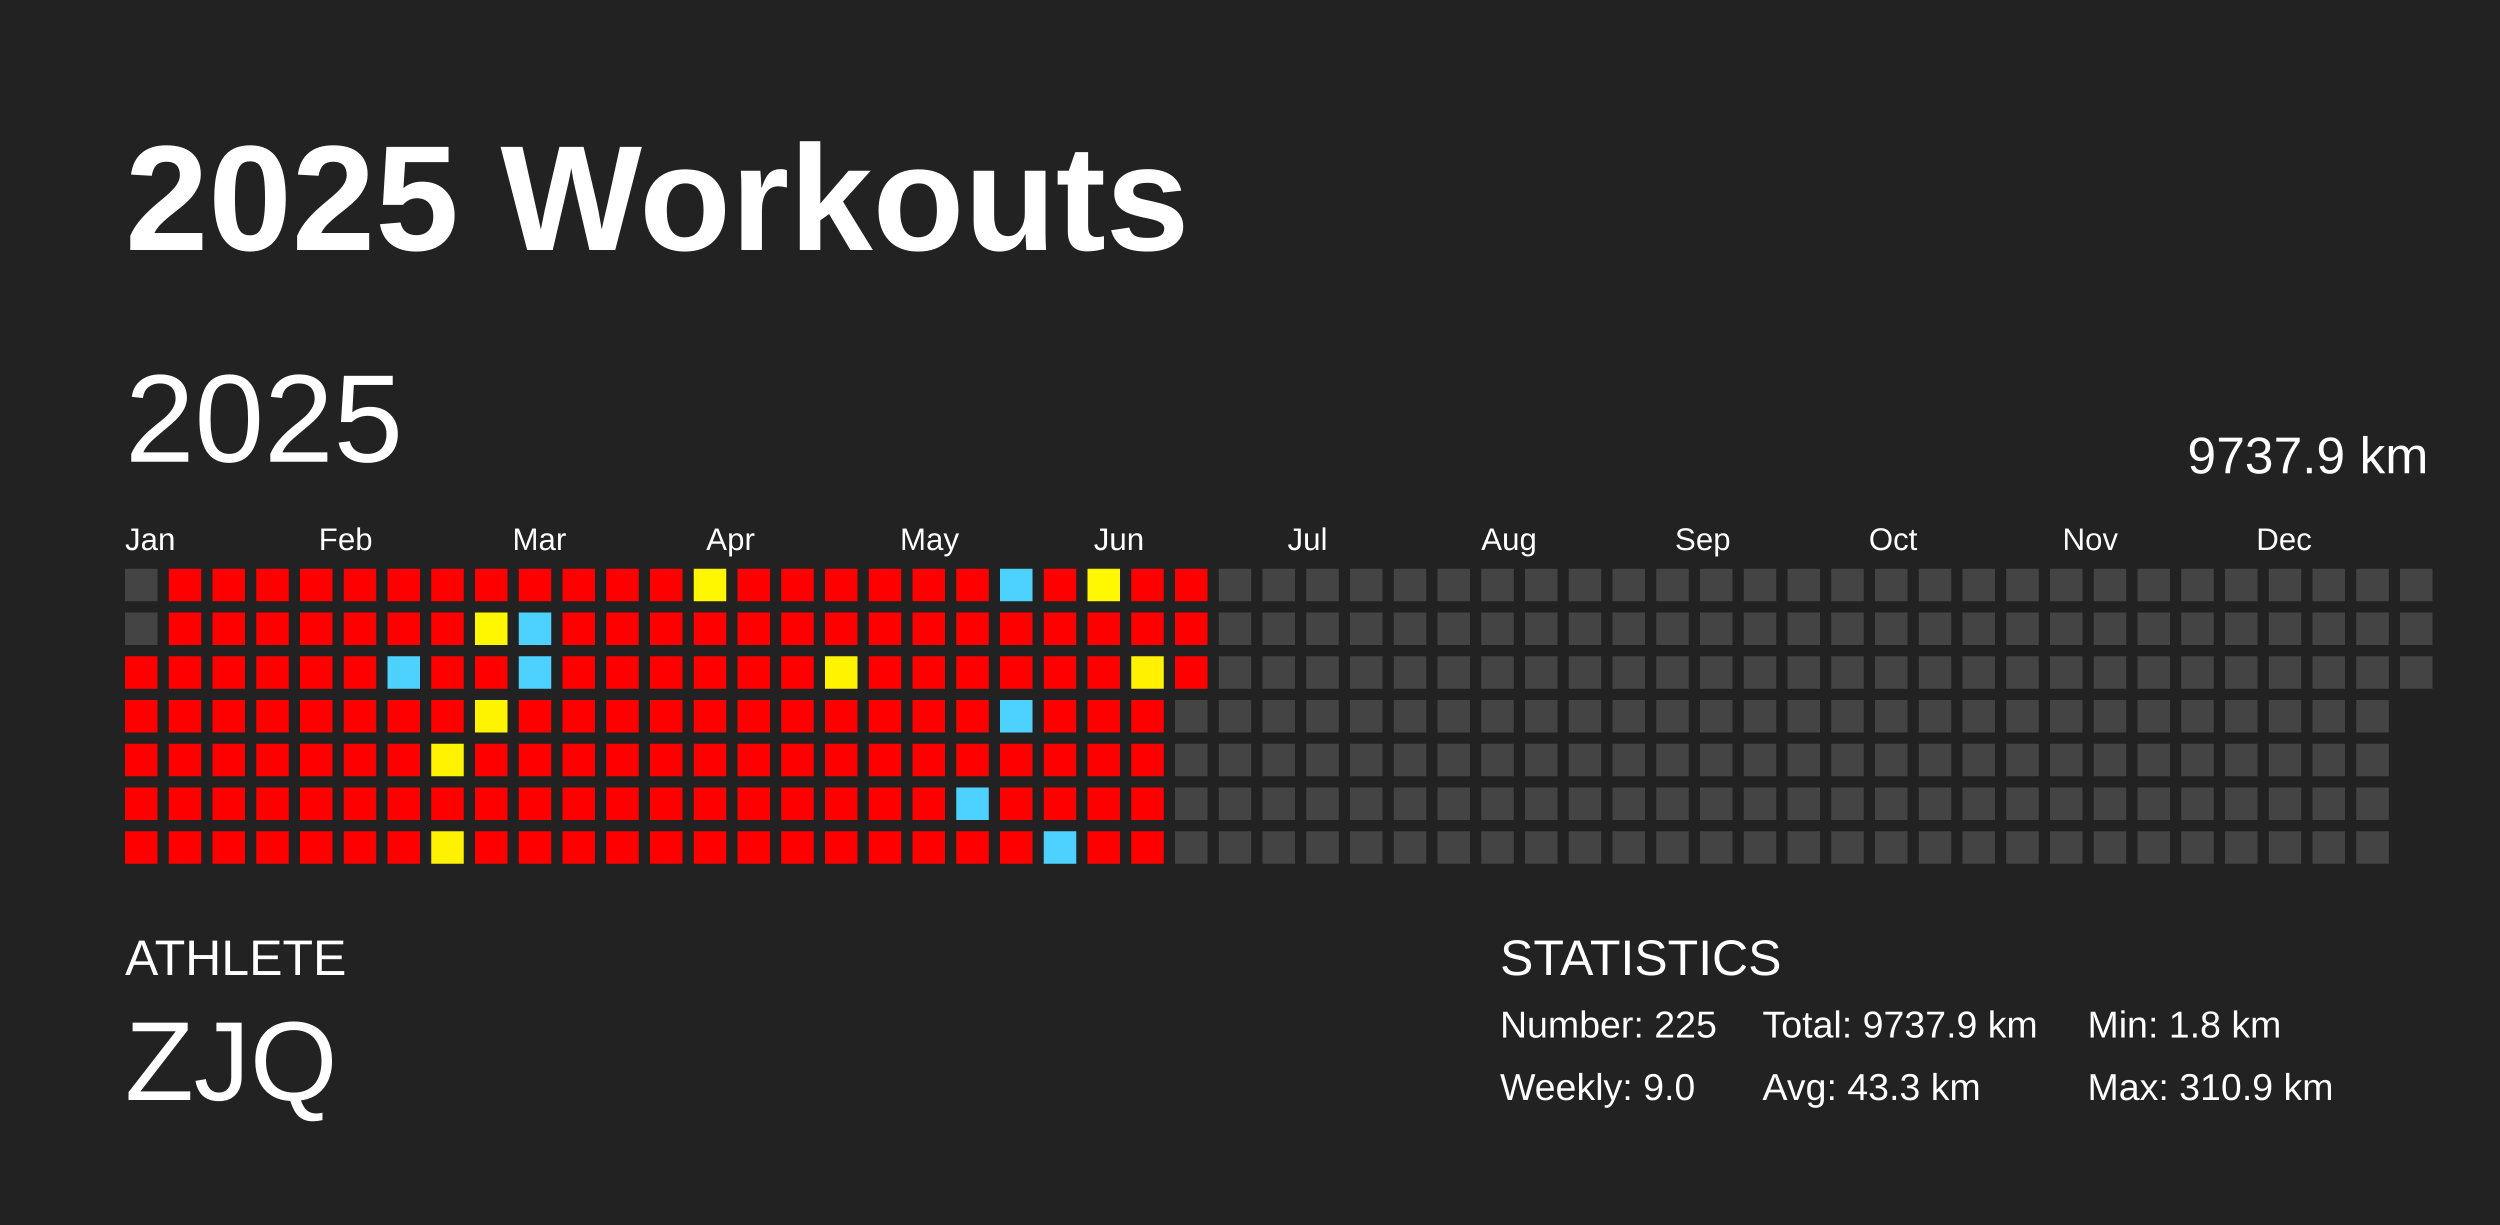
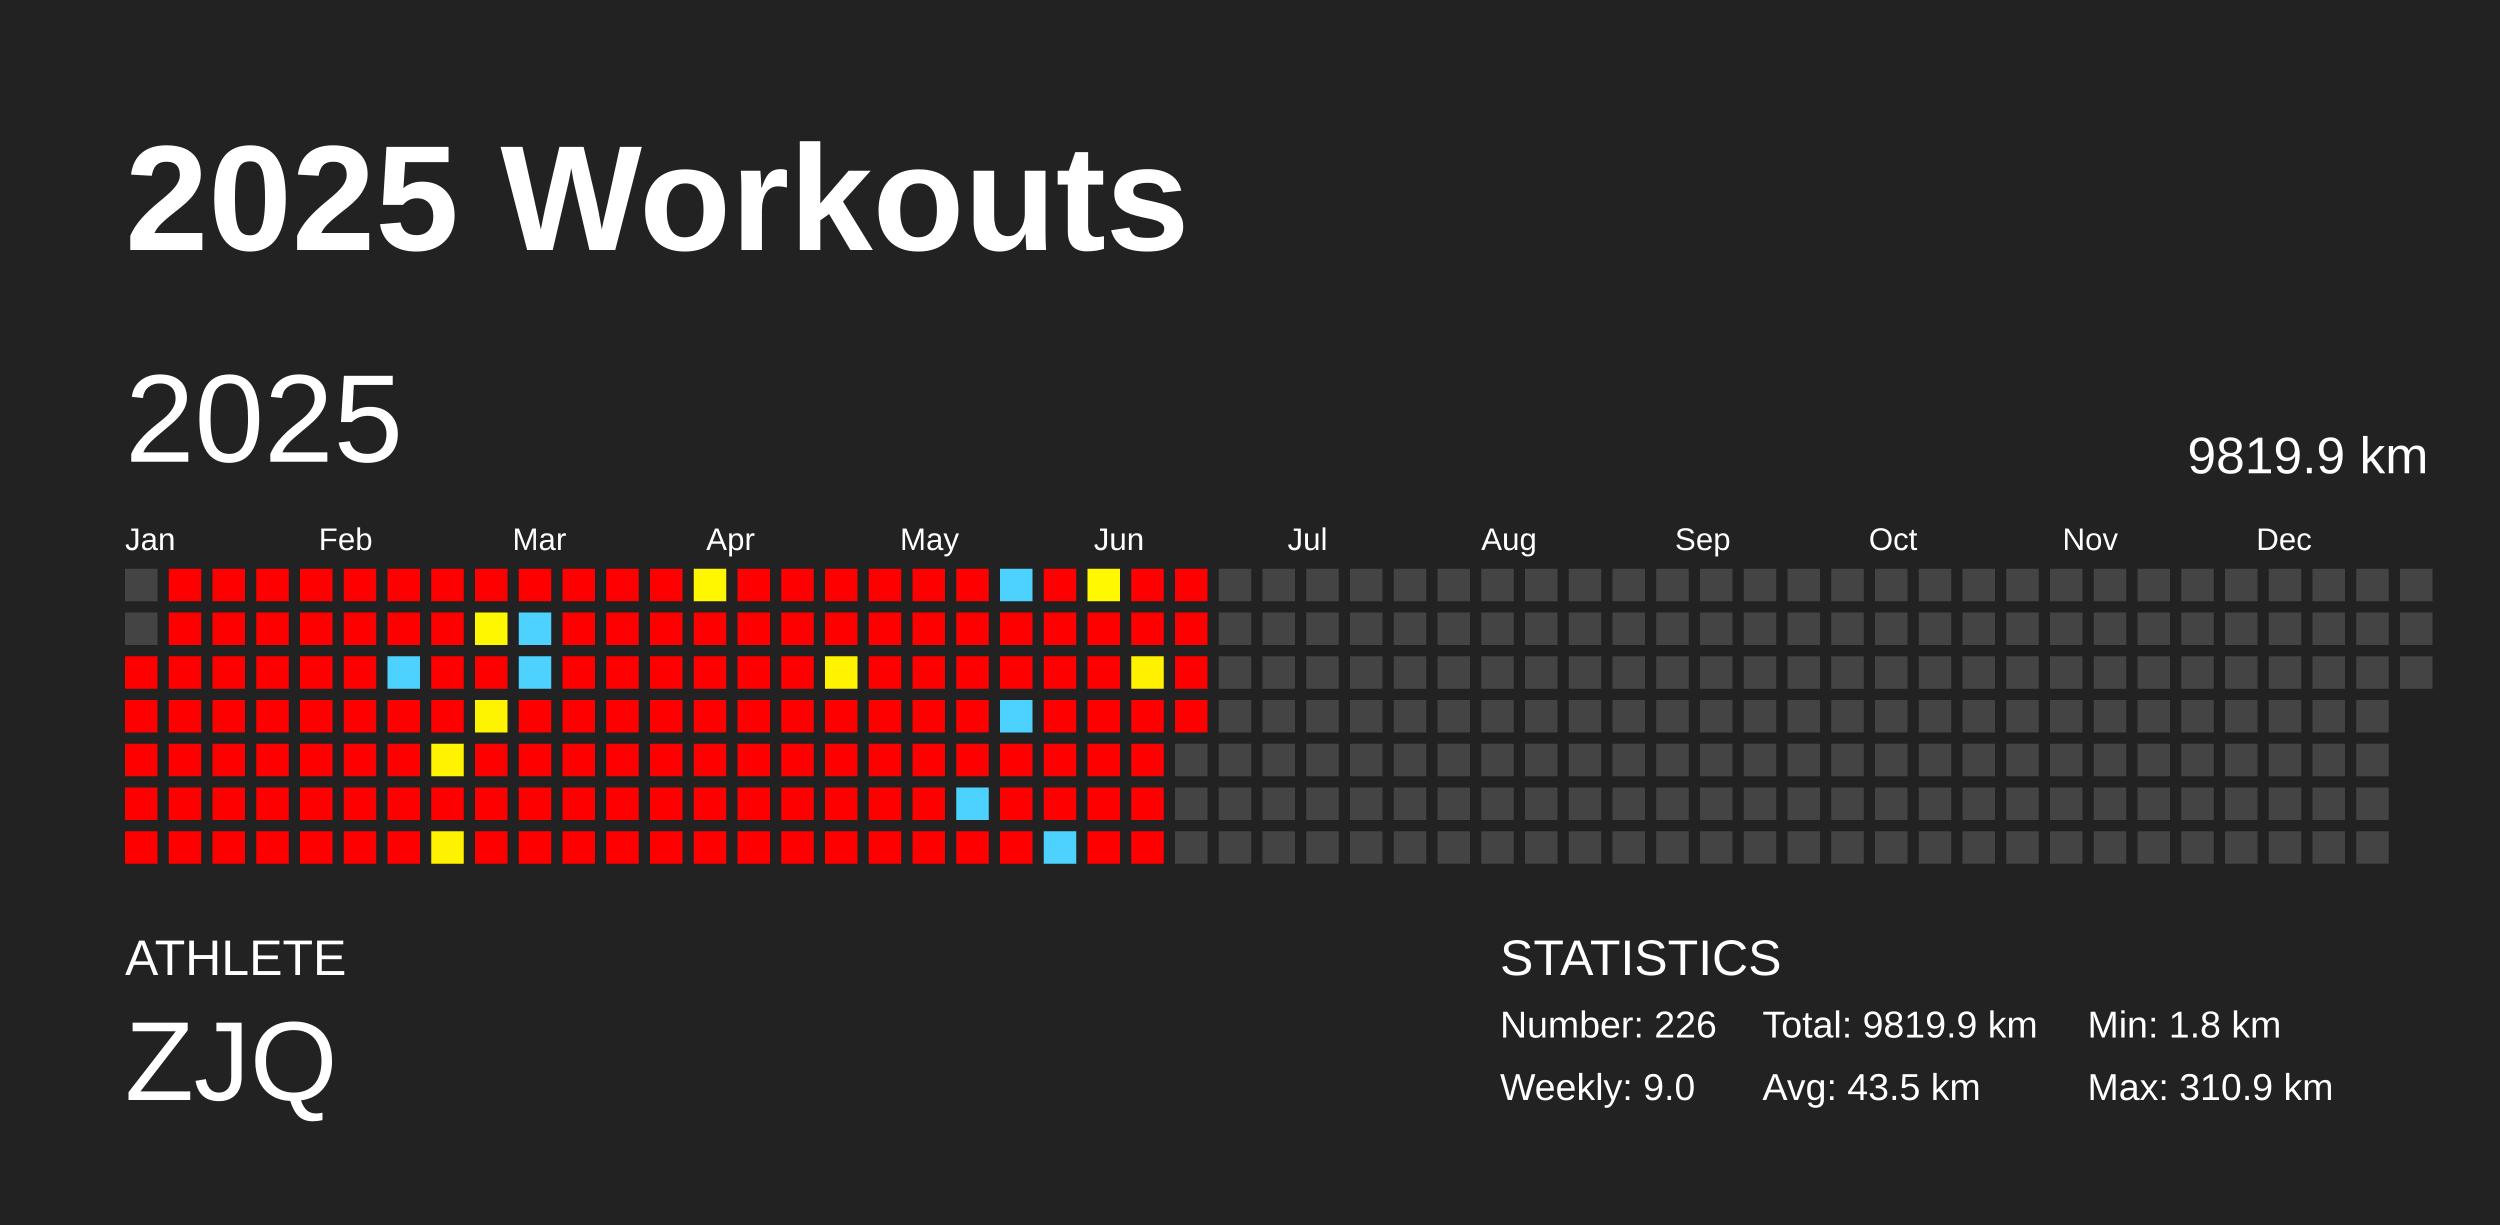
<svg xmlns="http://www.w3.org/2000/svg" baseProfile="full" height="98mm" version="1.1" viewBox="0,0,200,98" width="200mm">
  <defs />
  <rect fill="#222222" height="98" width="200" x="0" y="0" />
  <text fill="#FFFFFF" style="font-size:12px; font-family:Arial; font-weight:bold;" x="10" y="20">2025 Workouts</text>
  <text fill="#FFFFFF" style="font-size:4px; font-family:Arial" x="10" y="78">ATHLETE</text>
  <text fill="#FFFFFF" style="font-size:9px; font-family:Arial" x="10" y="88">ZJQ</text>
  <text fill="#FFFFFF" style="font-size:4px; font-family:Arial" x="120" y="78">STATISTICS</text>
-   <text fill="#FFFFFF" style="font-size:3px; font-family:Arial" x="120" y="83">Number: 225</text>
+   <text fill="#FFFFFF" style="font-size:3px; font-family:Arial" x="120" y="83">Number: 226</text>
  <text fill="#FFFFFF" style="font-size:3px; font-family:Arial" x="120" y="88">Weekly: 9.0</text>
-   <text fill="#FFFFFF" style="font-size:3px; font-family:Arial" x="141" y="83">Total: 9737.9 km</text>
-   <text fill="#FFFFFF" style="font-size:3px; font-family:Arial" x="141" y="88">Avg: 43.3 km</text>
+   <text fill="#FFFFFF" style="font-size:3px; font-family:Arial" x="141" y="83">Total: 9819.9 km</text>
+   <text fill="#FFFFFF" style="font-size:3px; font-family:Arial" x="141" y="88">Avg: 43.5 km</text>
  <text fill="#FFFFFF" style="font-size:3px; font-family:Arial" x="167" y="83">Min: 1.8 km</text>
  <text fill="#FFFFFF" style="font-size:3px; font-family:Arial" x="167" y="88">Max: 310.9 km</text>
  <text dominant-baseline="hanging" fill="#FFFFFF" style="font-size:10.0px; font-family:Arial;" x="10" y="30">2025</text>
-   <text dominant-baseline="hanging" fill="#FFFFFF" style="font-size:4.125px; font-family:Arial;" x="175" y="35">9737.9 km</text>
+   <text dominant-baseline="hanging" fill="#FFFFFF" style="font-size:4.125px; font-family:Arial;" x="175" y="35">9819.9 km</text>
  <text fill="#FFFFFF" style="font-size:2.5px; font-family:Arial" x="10.0" y="44">Jan</text>
  <text fill="#FFFFFF" style="font-size:2.5px; font-family:Arial" x="25.5" y="44">Feb</text>
  <text fill="#FFFFFF" style="font-size:2.5px; font-family:Arial" x="41.0" y="44">Mar</text>
  <text fill="#FFFFFF" style="font-size:2.5px; font-family:Arial" x="56.5" y="44">Apr</text>
  <text fill="#FFFFFF" style="font-size:2.5px; font-family:Arial" x="72.0" y="44">May</text>
  <text fill="#FFFFFF" style="font-size:2.5px; font-family:Arial" x="87.5" y="44">Jun</text>
  <text fill="#FFFFFF" style="font-size:2.5px; font-family:Arial" x="103.0" y="44">Jul</text>
  <text fill="#FFFFFF" style="font-size:2.5px; font-family:Arial" x="118.5" y="44">Aug</text>
  <text fill="#FFFFFF" style="font-size:2.5px; font-family:Arial" x="134.0" y="44">Sep</text>
  <text fill="#FFFFFF" style="font-size:2.5px; font-family:Arial" x="149.5" y="44">Oct</text>
  <text fill="#FFFFFF" style="font-size:2.5px; font-family:Arial" x="165.0" y="44">Nov</text>
  <text fill="#FFFFFF" style="font-size:2.5px; font-family:Arial" x="180.5" y="44">Dec</text>
  <rect fill="#444444" height="2.6" width="2.6" x="10.0" y="45.5" />
  <rect fill="#444444" height="2.6" width="2.6" x="10.0" y="49.0" />
  <rect fill="red" height="2.6" width="2.6" x="10.0" y="52.5" />
  <rect fill="red" height="2.6" width="2.6" x="10.0" y="56.0" />
  <rect fill="red" height="2.6" width="2.6" x="10.0" y="59.5" />
  <rect fill="red" height="2.6" width="2.6" x="10.0" y="63.0" />
  <rect fill="red" height="2.6" width="2.6" x="10.0" y="66.5" />
  <rect fill="red" height="2.6" width="2.6" x="13.5" y="45.5" />
  <rect fill="red" height="2.6" width="2.6" x="13.5" y="49.0" />
  <rect fill="red" height="2.6" width="2.6" x="13.5" y="52.5" />
  <rect fill="red" height="2.6" width="2.6" x="13.5" y="56.0" />
  <rect fill="red" height="2.6" width="2.6" x="13.5" y="59.5" />
  <rect fill="red" height="2.6" width="2.6" x="13.5" y="63.0" />
  <rect fill="red" height="2.6" width="2.6" x="13.5" y="66.5" />
  <rect fill="red" height="2.6" width="2.6" x="17.0" y="45.5" />
  <rect fill="red" height="2.6" width="2.6" x="17.0" y="49.0" />
  <rect fill="red" height="2.6" width="2.6" x="17.0" y="52.5" />
  <rect fill="red" height="2.6" width="2.6" x="17.0" y="56.0" />
  <rect fill="red" height="2.6" width="2.6" x="17.0" y="59.5" />
  <rect fill="red" height="2.6" width="2.6" x="17.0" y="63.0" />
  <rect fill="red" height="2.6" width="2.6" x="17.0" y="66.5" />
  <rect fill="red" height="2.6" width="2.6" x="20.5" y="45.5" />
  <rect fill="red" height="2.6" width="2.6" x="20.5" y="49.0" />
  <rect fill="red" height="2.6" width="2.6" x="20.5" y="52.5" />
  <rect fill="red" height="2.6" width="2.6" x="20.5" y="56.0" />
  <rect fill="red" height="2.6" width="2.6" x="20.5" y="59.5" />
  <rect fill="red" height="2.6" width="2.6" x="20.5" y="63.0" />
  <rect fill="red" height="2.6" width="2.6" x="20.5" y="66.5" />
  <rect fill="red" height="2.6" width="2.6" x="24.0" y="45.5" />
  <rect fill="red" height="2.6" width="2.6" x="24.0" y="49.0" />
  <rect fill="red" height="2.6" width="2.6" x="24.0" y="52.5" />
  <rect fill="red" height="2.6" width="2.6" x="24.0" y="56.0" />
  <rect fill="red" height="2.6" width="2.6" x="24.0" y="59.5" />
  <rect fill="red" height="2.6" width="2.6" x="24.0" y="63.0" />
  <rect fill="red" height="2.6" width="2.6" x="24.0" y="66.5" />
  <rect fill="red" height="2.6" width="2.6" x="27.5" y="45.5" />
  <rect fill="red" height="2.6" width="2.6" x="27.5" y="49.0" />
  <rect fill="red" height="2.6" width="2.6" x="27.5" y="52.5" />
  <rect fill="red" height="2.6" width="2.6" x="27.5" y="56.0" />
  <rect fill="red" height="2.6" width="2.6" x="27.5" y="59.5" />
  <rect fill="red" height="2.6" width="2.6" x="27.5" y="63.0" />
  <rect fill="red" height="2.6" width="2.6" x="27.5" y="66.5" />
  <rect fill="red" height="2.6" width="2.6" x="31.0" y="45.5" />
  <rect fill="red" height="2.6" width="2.6" x="31.0" y="49.0" />
  <rect fill="#4dd2ff" height="2.6" width="2.6" x="31.0" y="52.5" />
  <rect fill="red" height="2.6" width="2.6" x="31.0" y="56.0" />
  <rect fill="red" height="2.6" width="2.6" x="31.0" y="59.5" />
  <rect fill="red" height="2.6" width="2.6" x="31.0" y="63.0" />
  <rect fill="red" height="2.6" width="2.6" x="31.0" y="66.5" />
  <rect fill="red" height="2.6" width="2.6" x="34.5" y="45.5" />
  <rect fill="red" height="2.6" width="2.6" x="34.5" y="49.0" />
  <rect fill="red" height="2.6" width="2.6" x="34.5" y="52.5" />
  <rect fill="red" height="2.6" width="2.6" x="34.5" y="56.0" />
  <rect fill="#fff300" height="2.6" width="2.6" x="34.5" y="59.5" />
  <rect fill="red" height="2.6" width="2.6" x="34.5" y="63.0" />
  <rect fill="#fff200" height="2.6" width="2.6" x="34.5" y="66.5" />
  <rect fill="red" height="2.6" width="2.6" x="38.0" y="45.5" />
  <rect fill="#fff700" height="2.6" width="2.6" x="38.0" y="49.0" />
  <rect fill="red" height="2.6" width="2.6" x="38.0" y="52.5" />
  <rect fill="#fff400" height="2.6" width="2.6" x="38.0" y="56.0" />
  <rect fill="red" height="2.6" width="2.6" x="38.0" y="59.5" />
  <rect fill="red" height="2.6" width="2.6" x="38.0" y="63.0" />
  <rect fill="red" height="2.6" width="2.6" x="38.0" y="66.5" />
  <rect fill="red" height="2.6" width="2.6" x="41.5" y="45.5" />
  <rect fill="#4dd2ff" height="2.6" width="2.6" x="41.5" y="49.0" />
  <rect fill="#4dd2ff" height="2.6" width="2.6" x="41.5" y="52.5" />
  <rect fill="red" height="2.6" width="2.6" x="41.5" y="56.0" />
  <rect fill="red" height="2.6" width="2.6" x="41.5" y="59.5" />
  <rect fill="red" height="2.6" width="2.6" x="41.5" y="63.0" />
  <rect fill="red" height="2.6" width="2.6" x="41.5" y="66.5" />
  <rect fill="red" height="2.6" width="2.6" x="45.0" y="45.5" />
  <rect fill="red" height="2.6" width="2.6" x="45.0" y="49.0" />
  <rect fill="red" height="2.6" width="2.6" x="45.0" y="52.5" />
  <rect fill="red" height="2.6" width="2.6" x="45.0" y="56.0" />
  <rect fill="red" height="2.6" width="2.6" x="45.0" y="59.5" />
  <rect fill="red" height="2.6" width="2.6" x="45.0" y="63.0" />
  <rect fill="red" height="2.6" width="2.6" x="45.0" y="66.5" />
  <rect fill="red" height="2.6" width="2.6" x="48.5" y="45.5" />
  <rect fill="red" height="2.6" width="2.6" x="48.5" y="49.0" />
  <rect fill="red" height="2.6" width="2.6" x="48.5" y="52.5" />
  <rect fill="red" height="2.6" width="2.6" x="48.5" y="56.0" />
  <rect fill="red" height="2.6" width="2.6" x="48.5" y="59.5" />
  <rect fill="red" height="2.6" width="2.6" x="48.5" y="63.0" />
  <rect fill="red" height="2.6" width="2.6" x="48.5" y="66.5" />
  <rect fill="red" height="2.6" width="2.6" x="52.0" y="45.5" />
  <rect fill="red" height="2.6" width="2.6" x="52.0" y="49.0" />
  <rect fill="red" height="2.6" width="2.6" x="52.0" y="52.5" />
  <rect fill="red" height="2.6" width="2.6" x="52.0" y="56.0" />
  <rect fill="red" height="2.6" width="2.6" x="52.0" y="59.5" />
  <rect fill="red" height="2.6" width="2.6" x="52.0" y="63.0" />
  <rect fill="red" height="2.6" width="2.6" x="52.0" y="66.5" />
  <rect fill="#fff700" height="2.6" width="2.6" x="55.5" y="45.5" />
  <rect fill="red" height="2.6" width="2.6" x="55.5" y="49.0" />
  <rect fill="red" height="2.6" width="2.6" x="55.5" y="52.5" />
  <rect fill="red" height="2.6" width="2.6" x="55.5" y="56.0" />
  <rect fill="red" height="2.6" width="2.6" x="55.5" y="59.5" />
  <rect fill="red" height="2.6" width="2.6" x="55.5" y="63.0" />
  <rect fill="red" height="2.6" width="2.6" x="55.5" y="66.5" />
  <rect fill="red" height="2.6" width="2.6" x="59.0" y="45.5" />
  <rect fill="red" height="2.6" width="2.6" x="59.0" y="49.0" />
  <rect fill="red" height="2.6" width="2.6" x="59.0" y="52.5" />
  <rect fill="red" height="2.6" width="2.6" x="59.0" y="56.0" />
  <rect fill="red" height="2.6" width="2.6" x="59.0" y="59.5" />
  <rect fill="red" height="2.6" width="2.6" x="59.0" y="63.0" />
  <rect fill="red" height="2.6" width="2.6" x="59.0" y="66.5" />
  <rect fill="red" height="2.6" width="2.6" x="62.5" y="45.5" />
  <rect fill="red" height="2.6" width="2.6" x="62.5" y="49.0" />
  <rect fill="red" height="2.6" width="2.6" x="62.5" y="52.5" />
  <rect fill="red" height="2.6" width="2.6" x="62.5" y="56.0" />
  <rect fill="red" height="2.6" width="2.6" x="62.5" y="59.5" />
  <rect fill="red" height="2.6" width="2.6" x="62.5" y="63.0" />
  <rect fill="red" height="2.6" width="2.6" x="62.5" y="66.5" />
  <rect fill="red" height="2.6" width="2.6" x="66.0" y="45.5" />
  <rect fill="red" height="2.6" width="2.6" x="66.0" y="49.0" />
  <rect fill="#fff300" height="2.6" width="2.6" x="66.0" y="52.5" />
  <rect fill="red" height="2.6" width="2.6" x="66.0" y="56.0" />
  <rect fill="red" height="2.6" width="2.6" x="66.0" y="59.5" />
  <rect fill="red" height="2.6" width="2.6" x="66.0" y="63.0" />
  <rect fill="red" height="2.6" width="2.6" x="66.0" y="66.5" />
  <rect fill="red" height="2.6" width="2.6" x="69.5" y="45.5" />
  <rect fill="red" height="2.6" width="2.6" x="69.5" y="49.0" />
  <rect fill="red" height="2.6" width="2.6" x="69.5" y="52.5" />
  <rect fill="red" height="2.6" width="2.6" x="69.5" y="56.0" />
  <rect fill="red" height="2.6" width="2.6" x="69.5" y="59.5" />
  <rect fill="red" height="2.6" width="2.6" x="69.5" y="63.0" />
  <rect fill="red" height="2.6" width="2.6" x="69.5" y="66.5" />
  <rect fill="red" height="2.6" width="2.6" x="73.0" y="45.5" />
  <rect fill="red" height="2.6" width="2.6" x="73.0" y="49.0" />
  <rect fill="red" height="2.6" width="2.6" x="73.0" y="52.5" />
  <rect fill="red" height="2.6" width="2.6" x="73.0" y="56.0" />
  <rect fill="red" height="2.6" width="2.6" x="73.0" y="59.5" />
  <rect fill="red" height="2.6" width="2.6" x="73.0" y="63.0" />
  <rect fill="red" height="2.6" width="2.6" x="73.0" y="66.5" />
  <rect fill="red" height="2.6" width="2.6" x="76.5" y="45.5" />
  <rect fill="red" height="2.6" width="2.6" x="76.5" y="49.0" />
  <rect fill="red" height="2.6" width="2.6" x="76.5" y="52.5" />
  <rect fill="red" height="2.6" width="2.6" x="76.5" y="56.0" />
  <rect fill="red" height="2.6" width="2.6" x="76.5" y="59.5" />
  <rect fill="#4dd2ff" height="2.6" width="2.6" x="76.5" y="63.0" />
  <rect fill="red" height="2.6" width="2.6" x="76.5" y="66.5" />
  <rect fill="#4dd2ff" height="2.6" width="2.6" x="80.0" y="45.5" />
  <rect fill="red" height="2.6" width="2.6" x="80.0" y="49.0" />
  <rect fill="red" height="2.6" width="2.6" x="80.0" y="52.5" />
  <rect fill="#4dd2ff" height="2.6" width="2.6" x="80.0" y="56.0" />
  <rect fill="red" height="2.6" width="2.6" x="80.0" y="59.5" />
  <rect fill="red" height="2.6" width="2.6" x="80.0" y="63.0" />
  <rect fill="red" height="2.6" width="2.6" x="80.0" y="66.5" />
  <rect fill="red" height="2.6" width="2.6" x="83.5" y="45.5" />
  <rect fill="red" height="2.6" width="2.6" x="83.5" y="49.0" />
  <rect fill="red" height="2.6" width="2.6" x="83.5" y="52.5" />
  <rect fill="red" height="2.6" width="2.6" x="83.5" y="56.0" />
  <rect fill="red" height="2.6" width="2.6" x="83.5" y="59.5" />
  <rect fill="red" height="2.6" width="2.6" x="83.5" y="63.0" />
  <rect fill="#4dd2ff" height="2.6" width="2.6" x="83.5" y="66.5" />
  <rect fill="#fff800" height="2.6" width="2.6" x="87.0" y="45.5" />
  <rect fill="red" height="2.6" width="2.6" x="87.0" y="49.0" />
  <rect fill="red" height="2.6" width="2.6" x="87.0" y="52.5" />
  <rect fill="red" height="2.6" width="2.6" x="87.0" y="56.0" />
  <rect fill="red" height="2.6" width="2.6" x="87.0" y="59.5" />
  <rect fill="red" height="2.6" width="2.6" x="87.0" y="63.0" />
  <rect fill="red" height="2.6" width="2.6" x="87.0" y="66.5" />
  <rect fill="red" height="2.6" width="2.6" x="90.5" y="45.5" />
  <rect fill="red" height="2.6" width="2.6" x="90.5" y="49.0" />
  <rect fill="#fff100" height="2.6" width="2.6" x="90.5" y="52.5" />
  <rect fill="red" height="2.6" width="2.6" x="90.5" y="56.0" />
  <rect fill="red" height="2.6" width="2.6" x="90.5" y="59.5" />
  <rect fill="red" height="2.6" width="2.6" x="90.5" y="63.0" />
  <rect fill="red" height="2.6" width="2.6" x="90.5" y="66.5" />
  <rect fill="red" height="2.6" width="2.6" x="94.0" y="45.5" />
  <rect fill="red" height="2.6" width="2.6" x="94.0" y="49.0" />
  <rect fill="red" height="2.6" width="2.6" x="94.0" y="52.5" />
-   <rect fill="#444444" height="2.6" width="2.6" x="94.0" y="56.0" />
+   <rect fill="red" height="2.6" width="2.6" x="94.0" y="56.0" />
  <rect fill="#444444" height="2.6" width="2.6" x="94.0" y="59.5" />
  <rect fill="#444444" height="2.6" width="2.6" x="94.0" y="63.0" />
  <rect fill="#444444" height="2.6" width="2.6" x="94.0" y="66.5" />
  <rect fill="#444444" height="2.6" width="2.6" x="97.5" y="45.5" />
  <rect fill="#444444" height="2.6" width="2.6" x="97.5" y="49.0" />
  <rect fill="#444444" height="2.6" width="2.6" x="97.5" y="52.5" />
  <rect fill="#444444" height="2.6" width="2.6" x="97.5" y="56.0" />
  <rect fill="#444444" height="2.6" width="2.6" x="97.5" y="59.5" />
  <rect fill="#444444" height="2.6" width="2.6" x="97.5" y="63.0" />
  <rect fill="#444444" height="2.6" width="2.6" x="97.5" y="66.5" />
  <rect fill="#444444" height="2.6" width="2.6" x="101.0" y="45.5" />
  <rect fill="#444444" height="2.6" width="2.6" x="101.0" y="49.0" />
  <rect fill="#444444" height="2.6" width="2.6" x="101.0" y="52.5" />
  <rect fill="#444444" height="2.6" width="2.6" x="101.0" y="56.0" />
  <rect fill="#444444" height="2.6" width="2.6" x="101.0" y="59.5" />
  <rect fill="#444444" height="2.6" width="2.6" x="101.0" y="63.0" />
  <rect fill="#444444" height="2.6" width="2.6" x="101.0" y="66.5" />
  <rect fill="#444444" height="2.6" width="2.6" x="104.5" y="45.5" />
  <rect fill="#444444" height="2.6" width="2.6" x="104.5" y="49.0" />
  <rect fill="#444444" height="2.6" width="2.6" x="104.5" y="52.5" />
  <rect fill="#444444" height="2.6" width="2.6" x="104.5" y="56.0" />
  <rect fill="#444444" height="2.6" width="2.6" x="104.5" y="59.5" />
  <rect fill="#444444" height="2.6" width="2.6" x="104.5" y="63.0" />
  <rect fill="#444444" height="2.6" width="2.6" x="104.5" y="66.5" />
  <rect fill="#444444" height="2.6" width="2.6" x="108.0" y="45.5" />
  <rect fill="#444444" height="2.6" width="2.6" x="108.0" y="49.0" />
  <rect fill="#444444" height="2.6" width="2.6" x="108.0" y="52.5" />
  <rect fill="#444444" height="2.6" width="2.6" x="108.0" y="56.0" />
  <rect fill="#444444" height="2.6" width="2.6" x="108.0" y="59.5" />
  <rect fill="#444444" height="2.6" width="2.6" x="108.0" y="63.0" />
  <rect fill="#444444" height="2.6" width="2.6" x="108.0" y="66.5" />
  <rect fill="#444444" height="2.6" width="2.6" x="111.5" y="45.5" />
  <rect fill="#444444" height="2.6" width="2.6" x="111.5" y="49.0" />
  <rect fill="#444444" height="2.6" width="2.6" x="111.5" y="52.5" />
  <rect fill="#444444" height="2.6" width="2.6" x="111.5" y="56.0" />
  <rect fill="#444444" height="2.6" width="2.6" x="111.5" y="59.5" />
  <rect fill="#444444" height="2.6" width="2.6" x="111.5" y="63.0" />
  <rect fill="#444444" height="2.6" width="2.6" x="111.5" y="66.5" />
  <rect fill="#444444" height="2.6" width="2.6" x="115.0" y="45.5" />
  <rect fill="#444444" height="2.6" width="2.6" x="115.0" y="49.0" />
  <rect fill="#444444" height="2.6" width="2.6" x="115.0" y="52.5" />
  <rect fill="#444444" height="2.6" width="2.6" x="115.0" y="56.0" />
  <rect fill="#444444" height="2.6" width="2.6" x="115.0" y="59.5" />
  <rect fill="#444444" height="2.6" width="2.6" x="115.0" y="63.0" />
  <rect fill="#444444" height="2.6" width="2.6" x="115.0" y="66.5" />
  <rect fill="#444444" height="2.6" width="2.6" x="118.5" y="45.5" />
  <rect fill="#444444" height="2.6" width="2.6" x="118.5" y="49.0" />
  <rect fill="#444444" height="2.6" width="2.6" x="118.5" y="52.5" />
  <rect fill="#444444" height="2.6" width="2.6" x="118.5" y="56.0" />
  <rect fill="#444444" height="2.6" width="2.6" x="118.5" y="59.5" />
  <rect fill="#444444" height="2.6" width="2.6" x="118.5" y="63.0" />
  <rect fill="#444444" height="2.6" width="2.6" x="118.5" y="66.5" />
  <rect fill="#444444" height="2.6" width="2.6" x="122.0" y="45.5" />
  <rect fill="#444444" height="2.6" width="2.6" x="122.0" y="49.0" />
  <rect fill="#444444" height="2.6" width="2.6" x="122.0" y="52.5" />
  <rect fill="#444444" height="2.6" width="2.6" x="122.0" y="56.0" />
  <rect fill="#444444" height="2.6" width="2.6" x="122.0" y="59.5" />
  <rect fill="#444444" height="2.6" width="2.6" x="122.0" y="63.0" />
  <rect fill="#444444" height="2.6" width="2.6" x="122.0" y="66.5" />
  <rect fill="#444444" height="2.6" width="2.6" x="125.5" y="45.5" />
  <rect fill="#444444" height="2.6" width="2.6" x="125.5" y="49.0" />
  <rect fill="#444444" height="2.6" width="2.6" x="125.5" y="52.5" />
  <rect fill="#444444" height="2.6" width="2.6" x="125.5" y="56.0" />
  <rect fill="#444444" height="2.6" width="2.6" x="125.5" y="59.5" />
  <rect fill="#444444" height="2.6" width="2.6" x="125.5" y="63.0" />
  <rect fill="#444444" height="2.6" width="2.6" x="125.5" y="66.5" />
  <rect fill="#444444" height="2.6" width="2.6" x="129.0" y="45.5" />
  <rect fill="#444444" height="2.6" width="2.6" x="129.0" y="49.0" />
  <rect fill="#444444" height="2.6" width="2.6" x="129.0" y="52.5" />
  <rect fill="#444444" height="2.6" width="2.6" x="129.0" y="56.0" />
  <rect fill="#444444" height="2.6" width="2.6" x="129.0" y="59.5" />
  <rect fill="#444444" height="2.6" width="2.6" x="129.0" y="63.0" />
  <rect fill="#444444" height="2.6" width="2.6" x="129.0" y="66.5" />
  <rect fill="#444444" height="2.6" width="2.6" x="132.5" y="45.5" />
  <rect fill="#444444" height="2.6" width="2.6" x="132.5" y="49.0" />
  <rect fill="#444444" height="2.6" width="2.6" x="132.5" y="52.5" />
  <rect fill="#444444" height="2.6" width="2.6" x="132.5" y="56.0" />
  <rect fill="#444444" height="2.6" width="2.6" x="132.5" y="59.5" />
  <rect fill="#444444" height="2.6" width="2.6" x="132.5" y="63.0" />
  <rect fill="#444444" height="2.6" width="2.6" x="132.5" y="66.5" />
  <rect fill="#444444" height="2.6" width="2.6" x="136.0" y="45.5" />
  <rect fill="#444444" height="2.6" width="2.6" x="136.0" y="49.0" />
  <rect fill="#444444" height="2.6" width="2.6" x="136.0" y="52.5" />
  <rect fill="#444444" height="2.6" width="2.6" x="136.0" y="56.0" />
  <rect fill="#444444" height="2.6" width="2.6" x="136.0" y="59.5" />
  <rect fill="#444444" height="2.6" width="2.6" x="136.0" y="63.0" />
  <rect fill="#444444" height="2.6" width="2.6" x="136.0" y="66.5" />
  <rect fill="#444444" height="2.6" width="2.6" x="139.5" y="45.5" />
  <rect fill="#444444" height="2.6" width="2.6" x="139.5" y="49.0" />
  <rect fill="#444444" height="2.6" width="2.6" x="139.5" y="52.5" />
  <rect fill="#444444" height="2.6" width="2.6" x="139.5" y="56.0" />
  <rect fill="#444444" height="2.6" width="2.6" x="139.5" y="59.5" />
  <rect fill="#444444" height="2.6" width="2.6" x="139.5" y="63.0" />
  <rect fill="#444444" height="2.6" width="2.6" x="139.5" y="66.5" />
  <rect fill="#444444" height="2.6" width="2.6" x="143.0" y="45.5" />
  <rect fill="#444444" height="2.6" width="2.6" x="143.0" y="49.0" />
  <rect fill="#444444" height="2.6" width="2.6" x="143.0" y="52.5" />
  <rect fill="#444444" height="2.6" width="2.6" x="143.0" y="56.0" />
  <rect fill="#444444" height="2.6" width="2.6" x="143.0" y="59.5" />
  <rect fill="#444444" height="2.6" width="2.6" x="143.0" y="63.0" />
  <rect fill="#444444" height="2.6" width="2.6" x="143.0" y="66.5" />
  <rect fill="#444444" height="2.6" width="2.6" x="146.5" y="45.5" />
  <rect fill="#444444" height="2.6" width="2.6" x="146.5" y="49.0" />
  <rect fill="#444444" height="2.6" width="2.6" x="146.5" y="52.5" />
  <rect fill="#444444" height="2.6" width="2.6" x="146.5" y="56.0" />
  <rect fill="#444444" height="2.6" width="2.6" x="146.5" y="59.5" />
  <rect fill="#444444" height="2.6" width="2.6" x="146.5" y="63.0" />
  <rect fill="#444444" height="2.6" width="2.6" x="146.5" y="66.5" />
  <rect fill="#444444" height="2.6" width="2.6" x="150.0" y="45.5" />
  <rect fill="#444444" height="2.6" width="2.6" x="150.0" y="49.0" />
  <rect fill="#444444" height="2.6" width="2.6" x="150.0" y="52.5" />
  <rect fill="#444444" height="2.6" width="2.6" x="150.0" y="56.0" />
  <rect fill="#444444" height="2.6" width="2.6" x="150.0" y="59.5" />
  <rect fill="#444444" height="2.6" width="2.6" x="150.0" y="63.0" />
  <rect fill="#444444" height="2.6" width="2.6" x="150.0" y="66.5" />
  <rect fill="#444444" height="2.6" width="2.6" x="153.5" y="45.5" />
  <rect fill="#444444" height="2.6" width="2.6" x="153.5" y="49.0" />
  <rect fill="#444444" height="2.6" width="2.6" x="153.5" y="52.5" />
  <rect fill="#444444" height="2.6" width="2.6" x="153.5" y="56.0" />
  <rect fill="#444444" height="2.6" width="2.6" x="153.5" y="59.5" />
  <rect fill="#444444" height="2.6" width="2.6" x="153.5" y="63.0" />
  <rect fill="#444444" height="2.6" width="2.6" x="153.5" y="66.5" />
  <rect fill="#444444" height="2.6" width="2.6" x="157.0" y="45.5" />
  <rect fill="#444444" height="2.6" width="2.6" x="157.0" y="49.0" />
  <rect fill="#444444" height="2.6" width="2.6" x="157.0" y="52.5" />
  <rect fill="#444444" height="2.6" width="2.6" x="157.0" y="56.0" />
  <rect fill="#444444" height="2.6" width="2.6" x="157.0" y="59.5" />
  <rect fill="#444444" height="2.6" width="2.6" x="157.0" y="63.0" />
  <rect fill="#444444" height="2.6" width="2.6" x="157.0" y="66.5" />
  <rect fill="#444444" height="2.6" width="2.6" x="160.5" y="45.5" />
  <rect fill="#444444" height="2.6" width="2.6" x="160.5" y="49.0" />
  <rect fill="#444444" height="2.6" width="2.6" x="160.5" y="52.5" />
  <rect fill="#444444" height="2.6" width="2.6" x="160.5" y="56.0" />
  <rect fill="#444444" height="2.6" width="2.6" x="160.5" y="59.5" />
  <rect fill="#444444" height="2.6" width="2.6" x="160.5" y="63.0" />
  <rect fill="#444444" height="2.6" width="2.6" x="160.5" y="66.5" />
  <rect fill="#444444" height="2.6" width="2.6" x="164.0" y="45.5" />
  <rect fill="#444444" height="2.6" width="2.6" x="164.0" y="49.0" />
  <rect fill="#444444" height="2.6" width="2.6" x="164.0" y="52.5" />
  <rect fill="#444444" height="2.6" width="2.6" x="164.0" y="56.0" />
  <rect fill="#444444" height="2.6" width="2.6" x="164.0" y="59.5" />
  <rect fill="#444444" height="2.6" width="2.6" x="164.0" y="63.0" />
  <rect fill="#444444" height="2.6" width="2.6" x="164.0" y="66.5" />
  <rect fill="#444444" height="2.6" width="2.6" x="167.5" y="45.5" />
  <rect fill="#444444" height="2.6" width="2.6" x="167.5" y="49.0" />
  <rect fill="#444444" height="2.6" width="2.6" x="167.5" y="52.5" />
  <rect fill="#444444" height="2.6" width="2.6" x="167.5" y="56.0" />
  <rect fill="#444444" height="2.6" width="2.6" x="167.5" y="59.5" />
  <rect fill="#444444" height="2.6" width="2.6" x="167.5" y="63.0" />
  <rect fill="#444444" height="2.6" width="2.6" x="167.5" y="66.5" />
  <rect fill="#444444" height="2.6" width="2.6" x="171.0" y="45.5" />
  <rect fill="#444444" height="2.6" width="2.6" x="171.0" y="49.0" />
  <rect fill="#444444" height="2.6" width="2.6" x="171.0" y="52.5" />
  <rect fill="#444444" height="2.6" width="2.6" x="171.0" y="56.0" />
  <rect fill="#444444" height="2.6" width="2.6" x="171.0" y="59.5" />
  <rect fill="#444444" height="2.6" width="2.6" x="171.0" y="63.0" />
  <rect fill="#444444" height="2.6" width="2.6" x="171.0" y="66.5" />
  <rect fill="#444444" height="2.6" width="2.6" x="174.5" y="45.5" />
  <rect fill="#444444" height="2.6" width="2.6" x="174.5" y="49.0" />
  <rect fill="#444444" height="2.6" width="2.6" x="174.5" y="52.5" />
  <rect fill="#444444" height="2.6" width="2.6" x="174.5" y="56.0" />
  <rect fill="#444444" height="2.6" width="2.6" x="174.5" y="59.5" />
  <rect fill="#444444" height="2.6" width="2.6" x="174.5" y="63.0" />
  <rect fill="#444444" height="2.6" width="2.6" x="174.5" y="66.5" />
  <rect fill="#444444" height="2.6" width="2.6" x="178.0" y="45.5" />
  <rect fill="#444444" height="2.6" width="2.6" x="178.0" y="49.0" />
  <rect fill="#444444" height="2.6" width="2.6" x="178.0" y="52.5" />
  <rect fill="#444444" height="2.6" width="2.6" x="178.0" y="56.0" />
  <rect fill="#444444" height="2.6" width="2.6" x="178.0" y="59.5" />
  <rect fill="#444444" height="2.6" width="2.6" x="178.0" y="63.0" />
  <rect fill="#444444" height="2.6" width="2.6" x="178.0" y="66.5" />
  <rect fill="#444444" height="2.6" width="2.6" x="181.5" y="45.5" />
  <rect fill="#444444" height="2.6" width="2.6" x="181.5" y="49.0" />
  <rect fill="#444444" height="2.6" width="2.6" x="181.5" y="52.5" />
  <rect fill="#444444" height="2.6" width="2.6" x="181.5" y="56.0" />
  <rect fill="#444444" height="2.6" width="2.6" x="181.5" y="59.5" />
  <rect fill="#444444" height="2.6" width="2.6" x="181.5" y="63.0" />
  <rect fill="#444444" height="2.6" width="2.6" x="181.5" y="66.5" />
  <rect fill="#444444" height="2.6" width="2.6" x="185.0" y="45.5" />
  <rect fill="#444444" height="2.6" width="2.6" x="185.0" y="49.0" />
  <rect fill="#444444" height="2.6" width="2.6" x="185.0" y="52.5" />
  <rect fill="#444444" height="2.6" width="2.6" x="185.0" y="56.0" />
  <rect fill="#444444" height="2.6" width="2.6" x="185.0" y="59.5" />
  <rect fill="#444444" height="2.6" width="2.6" x="185.0" y="63.0" />
  <rect fill="#444444" height="2.6" width="2.6" x="185.0" y="66.5" />
  <rect fill="#444444" height="2.6" width="2.6" x="188.5" y="45.5" />
  <rect fill="#444444" height="2.6" width="2.6" x="188.5" y="49.0" />
  <rect fill="#444444" height="2.6" width="2.6" x="188.5" y="52.5" />
  <rect fill="#444444" height="2.6" width="2.6" x="188.5" y="56.0" />
  <rect fill="#444444" height="2.6" width="2.6" x="188.5" y="59.5" />
  <rect fill="#444444" height="2.6" width="2.6" x="188.5" y="63.0" />
  <rect fill="#444444" height="2.6" width="2.6" x="188.5" y="66.5" />
  <rect fill="#444444" height="2.6" width="2.6" x="192.0" y="45.5" />
  <rect fill="#444444" height="2.6" width="2.6" x="192.0" y="49.0" />
  <rect fill="#444444" height="2.6" width="2.6" x="192.0" y="52.5" />
</svg>
